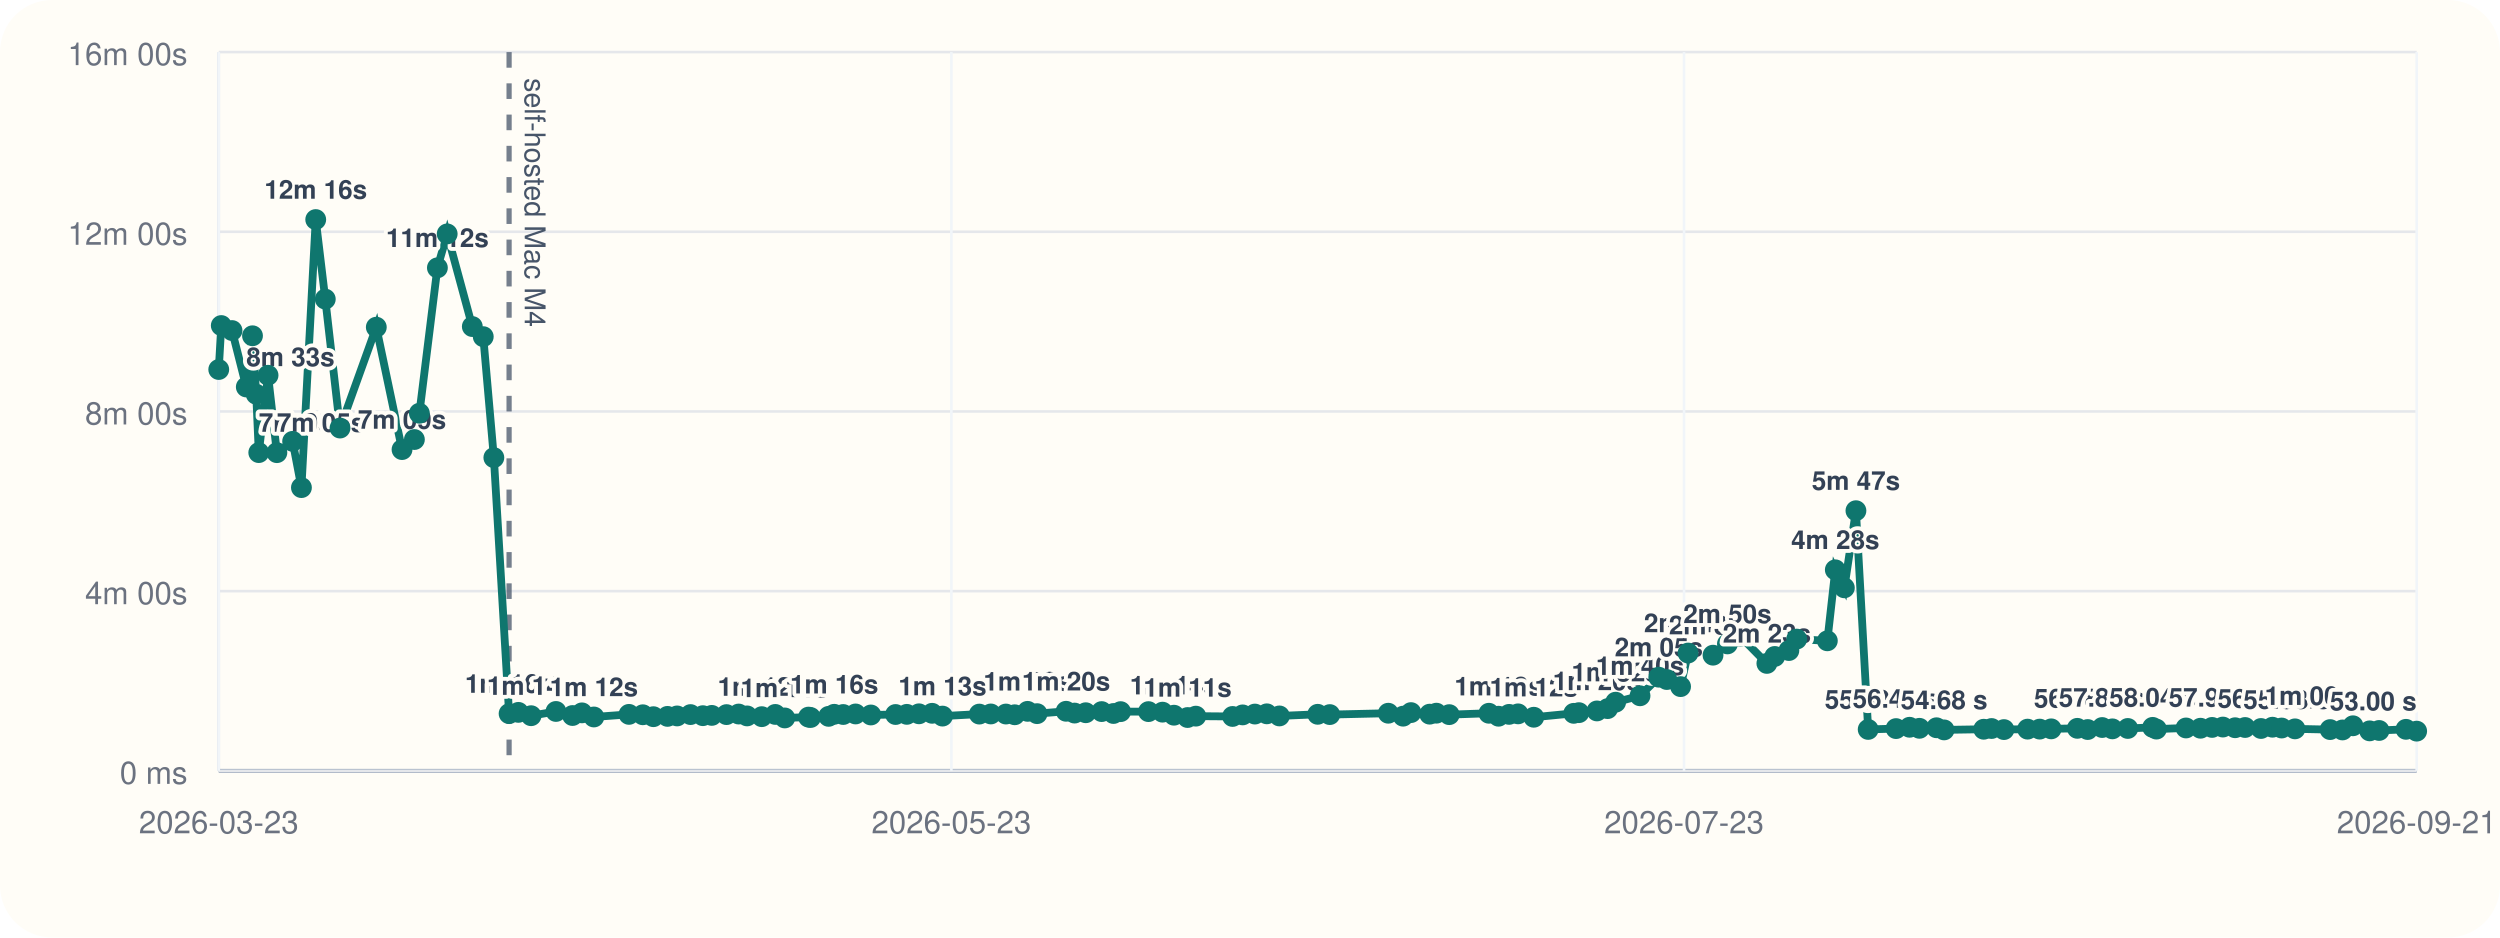
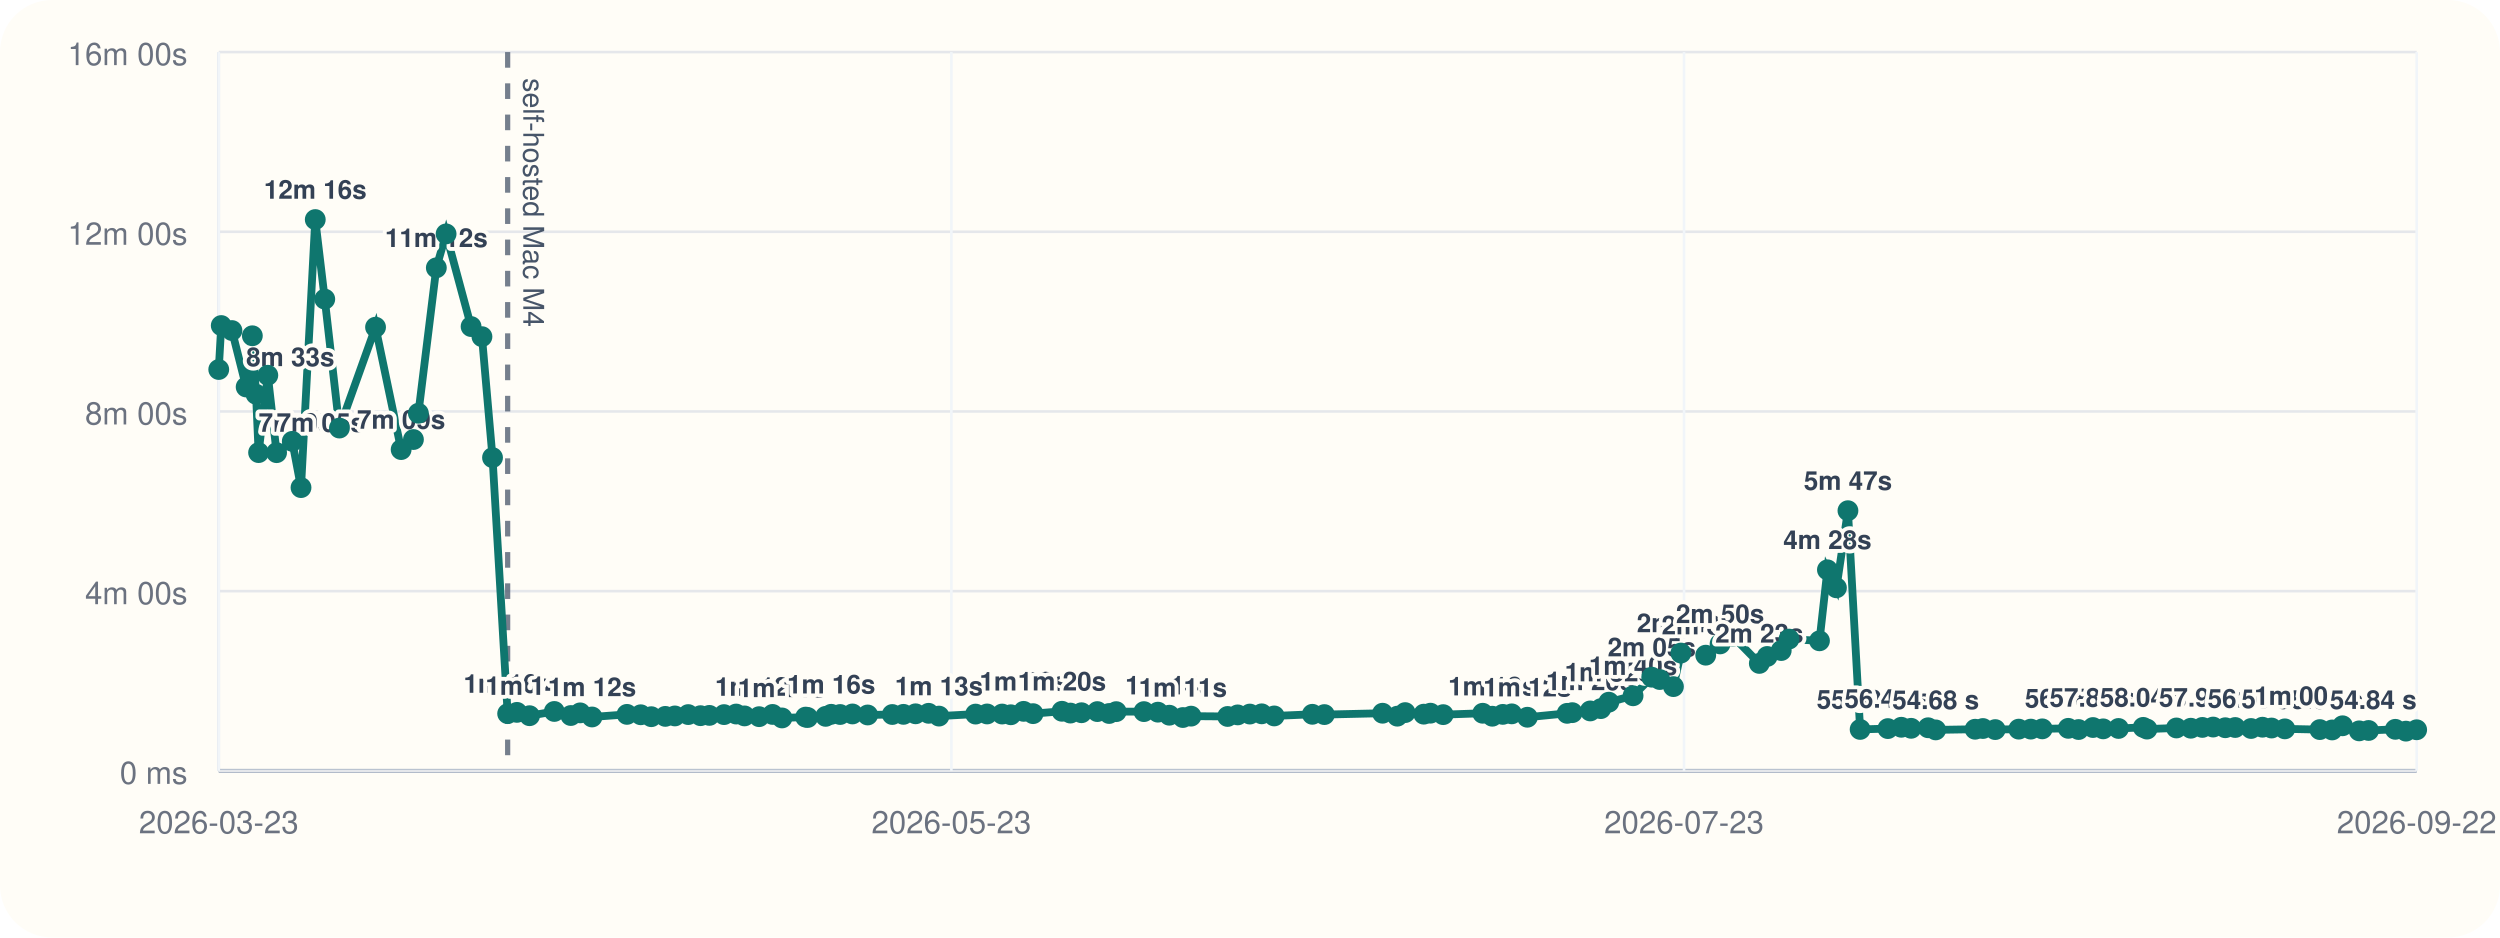
<svg xmlns="http://www.w3.org/2000/svg" viewBox="0 0 960 360">
  <rect width="960" height="360" rx="20" fill="#fffdf7" />
  <line x1="84" y1="296" x2="928" y2="296" stroke="#cbd5e1" stroke-width="1" />
  <line x1="84" y1="20" x2="84" y2="296" stroke="#cbd5e1" stroke-width="1" />
  <line x1="84" y1="296.00" x2="928" y2="296.00" stroke="#94a3b8" stroke-width="1.5" />
  <line x1="84" y1="296.00" x2="928" y2="296.00" stroke="#e5e7eb" stroke-width="1" />
  <text x="72" y="301.00" text-anchor="end" font-size="12" font-family="Helvetica, Arial, sans-serif" fill="#6b7280">0 ms</text>
  <line x1="84" y1="227.00" x2="928" y2="227.00" stroke="#e5e7eb" stroke-width="1" />
  <text x="72" y="232.00" text-anchor="end" font-size="12" font-family="Helvetica, Arial, sans-serif" fill="#6b7280">4m 00s</text>
  <line x1="84" y1="158.00" x2="928" y2="158.00" stroke="#e5e7eb" stroke-width="1" />
  <text x="72" y="163.00" text-anchor="end" font-size="12" font-family="Helvetica, Arial, sans-serif" fill="#6b7280">8m 00s</text>
  <line x1="84" y1="89.00" x2="928" y2="89.00" stroke="#e5e7eb" stroke-width="1" />
  <text x="72" y="94.00" text-anchor="end" font-size="12" font-family="Helvetica, Arial, sans-serif" fill="#6b7280">12m 00s</text>
  <line x1="84" y1="20.00" x2="928" y2="20.00" stroke="#e5e7eb" stroke-width="1" />
  <text x="72" y="25.00" text-anchor="end" font-size="12" font-family="Helvetica, Arial, sans-serif" fill="#6b7280">16m 00s</text>
  <line x1="84.00" y1="20" x2="84.00" y2="296" stroke="#f1f5f9" stroke-width="1" />
  <text x="84.00" y="320" text-anchor="middle" font-size="12" font-family="Helvetica, Arial, sans-serif" fill="#6b7280">2026-03-23</text>
  <line x1="365.33" y1="20" x2="365.33" y2="296" stroke="#f1f5f9" stroke-width="1" />
  <text x="365.33" y="320" text-anchor="middle" font-size="12" font-family="Helvetica, Arial, sans-serif" fill="#6b7280">2026-05-23</text>
  <line x1="646.67" y1="20" x2="646.67" y2="296" stroke="#f1f5f9" stroke-width="1" />
  <text x="646.67" y="320" text-anchor="middle" font-size="12" font-family="Helvetica, Arial, sans-serif" fill="#6b7280">2026-07-23</text>
  <line x1="928.00" y1="20" x2="928.00" y2="296" stroke="#f1f5f9" stroke-width="1" />
-   <text x="928.00" y="320" text-anchor="middle" font-size="12" font-family="Helvetica, Arial, sans-serif" fill="#6b7280">2026-09-21</text>
-   <line x1="195.49" y1="20" x2="195.49" y2="296" stroke="#475569" stroke-width="2" stroke-dasharray="6 6" opacity="0.75" />
-   <text x="201.49" y="30" transform="rotate(90 201.49 30)" font-size="11" font-family="Helvetica, Arial, sans-serif" fill="#475569">self-hosted Mac M4</text>
-   <polyline fill="none" stroke="#0f766e" stroke-width="3" points="84.00,141.89 84.97,125.01 89.10,126.93 94.58,148.60 96.96,128.94 98.38,151.38 99.37,173.80 102.93,144.10 106.32,173.82 112.37,169.48 115.75,187.24 121.24,84.31 124.91,114.86 130.57,164.37 144.50,125.64 154.38,172.64 159.13,168.78 161.04,158.69 167.96,102.84 171.72,89.82 181.37,125.40 185.57,129.28 189.64,175.73 195.49,274.04 199.06,273.55 203.94,274.83 213.49,273.20 219.85,274.76 223.47,273.74 228.05,275.32 241.53,274.32 246.85,274.47 250.91,275.21 256.32,275.09 260.01,274.92 265.16,274.40 269.90,274.82 273.32,274.71 278.98,274.41 283.65,274.19 286.88,274.91 292.52,275.20 297.71,274.34 301.35,275.69 310.46,275.37 311.27,275.52 318.19,275.08 320.34,274.29 323.79,274.37 328.54,274.16 334.41,274.55 343.90,274.37 348.22,274.31 352.89,274.10 357.93,273.91 361.92,274.98 376.06,274.21 380.48,274.16 386.28,274.19 389.65,274.47 394.59,273.16 398.23,274.04 409.38,273.13 412.64,273.82 416.93,273.69 423.03,273.25 427.58,273.98 430.31,273.27 441.01,273.26 446.41,273.47 450.80,274.64 456.03,275.53 459.20,275.00 473.30,275.12 477.18,274.52 481.88,274.20 486.46,274.11 491.29,274.92 506.00,274.29 510.64,274.40 533.10,273.88 538.79,275.01 541.81,273.64 549.00,274.24 551.58,273.86 556.50,274.42 571.74,273.89 575.44,275.03 579.49,274.32 582.94,274.12 588.97,275.42 604.32,273.92 606.30,273.66 613.23,273.00 617.32,272.11 620.41,269.64 629.77,267.18 636.97,260.04 640.06,260.94 645.34,263.66 648.22,250.77 657.80,251.59 663.33,247.26 668.22,244.32 678.48,254.75 681.51,252.08 686.93,249.81 689.94,245.41 701.70,246.07 704.76,218.81 708.23,225.72 712.68,196.11 717.38,280.10 728.08,279.78 733.28,279.27 737.06,279.67 743.62,279.46 746.53,280.28 761.75,280.03 764.76,279.75 769.52,280.16 778.59,279.99 783.24,279.98 787.66,279.88 797.70,279.68 801.68,280.14 807.23,279.37 811.16,279.88 817.07,279.73 826.61,279.31 828.07,279.97 839.43,279.54 844.99,279.64 849.44,279.33 853.59,279.19 858.28,279.45 862.11,279.36 868.22,279.74 872.63,279.25 876.15,279.56 881.27,279.88 894.77,280.16 899.52,280.30 903.54,278.70 909.95,280.65 913.57,280.50 923.89,280.06 928.00,280.76" />
+   <text x="928.00" y="320" text-anchor="middle" font-size="12" font-family="Helvetica, Arial, sans-serif" fill="#6b7280">2026-09-22</text>
+   <line x1="194.94" y1="20" x2="194.94" y2="296" stroke="#475569" stroke-width="2" stroke-dasharray="6 6" opacity="0.75" />
+   <text x="200.94" y="30" transform="rotate(90 200.94 30)" font-size="11" font-family="Helvetica, Arial, sans-serif" fill="#475569">self-hosted Mac M4</text>
+   <polyline fill="none" stroke="#0f766e" stroke-width="3" points="84.00,141.89 84.96,125.01 89.07,126.93 94.52,148.60 96.90,128.94 98.31,151.38 99.30,173.80 102.84,144.10 106.21,173.82 112.23,169.48 115.59,187.24 121.06,84.31 124.71,114.86 130.34,164.37 144.21,125.64 154.04,172.64 158.76,168.78 160.66,158.69 167.55,102.84 171.30,89.82 180.90,125.40 185.07,129.28 189.13,175.73 194.94,274.04 198.50,273.55 203.35,274.83 212.86,273.20 219.19,274.76 222.79,273.74 227.34,275.32 240.76,274.32 246.05,274.47 250.10,275.21 255.48,275.09 259.15,274.92 264.28,274.40 269.00,274.82 272.40,274.71 278.03,274.41 282.68,274.19 285.89,274.91 291.50,275.20 296.67,274.34 300.29,275.69 309.36,275.37 310.16,275.52 317.05,275.08 319.19,274.29 322.62,274.37 327.35,274.16 333.19,274.55 342.64,274.37 346.93,274.31 351.58,274.10 356.59,273.91 360.57,274.98 374.63,274.21 379.04,274.16 384.81,274.19 388.16,274.47 393.07,273.16 396.70,274.04 407.79,273.13 411.04,273.82 415.30,273.69 421.38,273.25 425.91,273.98 428.62,273.27 439.27,273.26 444.64,273.47 449.02,274.64 454.22,275.53 457.37,275.00 471.40,275.12 475.27,274.52 479.94,274.20 484.50,274.11 489.30,274.92 503.94,274.29 508.56,274.40 530.91,273.88 536.57,275.01 539.58,273.64 546.73,274.24 549.30,273.86 554.19,274.42 569.36,273.89 573.04,275.03 577.08,274.32 580.51,274.12 586.51,275.42 601.78,273.92 603.75,273.66 610.65,273.00 614.72,272.11 617.79,269.64 627.10,267.18 634.27,260.04 637.35,260.94 642.60,263.66 645.46,250.77 655.00,251.59 660.51,247.26 665.37,244.32 675.58,254.75 678.60,252.08 683.99,249.81 686.98,245.41 698.68,246.07 701.73,218.81 705.19,225.72 709.61,196.11 714.29,280.10 724.94,279.78 730.11,279.27 733.87,279.67 740.40,279.46 743.30,280.28 758.44,280.03 761.44,279.75 766.17,280.16 775.20,279.99 779.83,279.98 784.23,279.88 794.22,279.68 798.18,280.14 803.70,279.37 807.62,279.88 813.50,279.73 822.99,279.31 824.45,279.97 835.75,279.54 841.28,279.64 845.71,279.33 849.84,279.19 854.51,279.45 858.31,279.36 864.40,279.74 868.79,279.25 872.28,279.56 877.38,279.88 890.82,280.16 895.54,280.30 899.54,278.70 905.93,280.65 909.53,280.50 919.80,280.06 923.88,280.76 928.00,280.23" />
  <circle cx="84.00" cy="141.89" r="4" fill="#0f766e" />
-   <circle cx="84.97" cy="125.01" r="4" fill="#0f766e" />
-   <circle cx="89.10" cy="126.93" r="4" fill="#0f766e" />
-   <circle cx="94.58" cy="148.60" r="4" fill="#0f766e" />
-   <text x="94.58" y="140.60" text-anchor="start" font-size="10" font-family="Helvetica, Arial, sans-serif" font-weight="600" paint-order="stroke" stroke="#fffdf7" stroke-width="3" stroke-linejoin="round" fill="#334155">8m 33s</text>
-   <circle cx="96.96" cy="128.94" r="4" fill="#0f766e" />
-   <circle cx="98.38" cy="151.38" r="4" fill="#0f766e" />
-   <circle cx="99.37" cy="173.80" r="4" fill="#0f766e" />
-   <text x="99.37" y="165.80" text-anchor="start" font-size="10" font-family="Helvetica, Arial, sans-serif" font-weight="600" paint-order="stroke" stroke="#fffdf7" stroke-width="3" stroke-linejoin="round" fill="#334155">7m 05s</text>
-   <circle cx="102.93" cy="144.10" r="4" fill="#0f766e" />
-   <circle cx="106.32" cy="173.82" r="4" fill="#0f766e" />
-   <text x="106.32" y="165.82" text-anchor="start" font-size="10" font-family="Helvetica, Arial, sans-serif" font-weight="600" paint-order="stroke" stroke="#fffdf7" stroke-width="3" stroke-linejoin="round" fill="#334155">7m 05s</text>
-   <circle cx="112.37" cy="169.48" r="4" fill="#0f766e" />
-   <circle cx="115.75" cy="187.24" r="4" fill="#0f766e" />
-   <circle cx="121.24" cy="84.31" r="4" fill="#0f766e" />
-   <text x="121.24" y="76.31" text-anchor="middle" font-size="10" font-family="Helvetica, Arial, sans-serif" font-weight="600" paint-order="stroke" stroke="#fffdf7" stroke-width="3" stroke-linejoin="round" fill="#334155">12m 16s</text>
-   <circle cx="124.91" cy="114.86" r="4" fill="#0f766e" />
-   <circle cx="130.57" cy="164.37" r="4" fill="#0f766e" />
-   <circle cx="144.50" cy="125.64" r="4" fill="#0f766e" />
-   <circle cx="154.38" cy="172.64" r="4" fill="#0f766e" />
-   <text x="154.38" y="164.64" text-anchor="middle" font-size="10" font-family="Helvetica, Arial, sans-serif" font-weight="600" paint-order="stroke" stroke="#fffdf7" stroke-width="3" stroke-linejoin="round" fill="#334155">7m 09s</text>
-   <circle cx="159.13" cy="168.78" r="4" fill="#0f766e" />
-   <circle cx="161.04" cy="158.69" r="4" fill="#0f766e" />
-   <circle cx="167.96" cy="102.84" r="4" fill="#0f766e" />
-   <text x="167.96" y="94.84" text-anchor="middle" font-size="10" font-family="Helvetica, Arial, sans-serif" font-weight="600" paint-order="stroke" stroke="#fffdf7" stroke-width="3" stroke-linejoin="round" fill="#334155">11m 12s</text>
-   <circle cx="171.72" cy="89.82" r="4" fill="#0f766e" />
-   <circle cx="181.37" cy="125.40" r="4" fill="#0f766e" />
-   <circle cx="185.57" cy="129.28" r="4" fill="#0f766e" />
-   <circle cx="189.64" cy="175.73" r="4" fill="#0f766e" />
-   <circle cx="195.49" cy="274.04" r="4" fill="#0f766e" />
-   <text x="195.49" y="266.04" text-anchor="middle" font-size="10" font-family="Helvetica, Arial, sans-serif" font-weight="600" paint-order="stroke" stroke="#fffdf7" stroke-width="3" stroke-linejoin="round" fill="#334155">1m 16s</text>
-   <circle cx="199.06" cy="273.55" r="4" fill="#0f766e" />
-   <circle cx="203.94" cy="274.83" r="4" fill="#0f766e" />
-   <text x="203.94" y="266.83" text-anchor="middle" font-size="10" font-family="Helvetica, Arial, sans-serif" font-weight="600" paint-order="stroke" stroke="#fffdf7" stroke-width="3" stroke-linejoin="round" fill="#334155">1m 14s</text>
-   <circle cx="213.49" cy="273.20" r="4" fill="#0f766e" />
-   <circle cx="219.85" cy="274.76" r="4" fill="#0f766e" />
-   <circle cx="223.47" cy="273.74" r="4" fill="#0f766e" />
-   <circle cx="228.05" cy="275.32" r="4" fill="#0f766e" />
-   <text x="228.05" y="267.32" text-anchor="middle" font-size="10" font-family="Helvetica, Arial, sans-serif" font-weight="600" paint-order="stroke" stroke="#fffdf7" stroke-width="3" stroke-linejoin="round" fill="#334155">1m 12s</text>
-   <circle cx="241.53" cy="274.32" r="4" fill="#0f766e" />
-   <circle cx="246.85" cy="274.47" r="4" fill="#0f766e" />
-   <circle cx="250.91" cy="275.21" r="4" fill="#0f766e" />
-   <circle cx="256.32" cy="275.09" r="4" fill="#0f766e" />
-   <circle cx="260.01" cy="274.92" r="4" fill="#0f766e" />
-   <circle cx="265.16" cy="274.40" r="4" fill="#0f766e" />
-   <circle cx="269.90" cy="274.82" r="4" fill="#0f766e" />
-   <circle cx="273.32" cy="274.71" r="4" fill="#0f766e" />
-   <circle cx="278.98" cy="274.41" r="4" fill="#0f766e" />
-   <circle cx="283.65" cy="274.19" r="4" fill="#0f766e" />
-   <circle cx="286.88" cy="274.91" r="4" fill="#0f766e" />
-   <circle cx="292.52" cy="275.20" r="4" fill="#0f766e" />
-   <text x="292.52" y="267.20" text-anchor="middle" font-size="10" font-family="Helvetica, Arial, sans-serif" font-weight="600" paint-order="stroke" stroke="#fffdf7" stroke-width="3" stroke-linejoin="round" fill="#334155">1m 12s</text>
-   <circle cx="297.71" cy="274.34" r="4" fill="#0f766e" />
-   <circle cx="301.35" cy="275.69" r="4" fill="#0f766e" />
-   <text x="301.35" y="267.69" text-anchor="middle" font-size="10" font-family="Helvetica, Arial, sans-serif" font-weight="600" paint-order="stroke" stroke="#fffdf7" stroke-width="3" stroke-linejoin="round" fill="#334155">1m 11s</text>
-   <circle cx="310.46" cy="275.37" r="4" fill="#0f766e" />
-   <circle cx="311.27" cy="275.52" r="4" fill="#0f766e" />
-   <circle cx="318.19" cy="275.08" r="4" fill="#0f766e" />
-   <circle cx="320.34" cy="274.29" r="4" fill="#0f766e" />
-   <text x="320.34" y="266.29" text-anchor="middle" font-size="10" font-family="Helvetica, Arial, sans-serif" font-weight="600" paint-order="stroke" stroke="#fffdf7" stroke-width="3" stroke-linejoin="round" fill="#334155">1m 16s</text>
-   <circle cx="323.79" cy="274.37" r="4" fill="#0f766e" />
-   <circle cx="328.54" cy="274.16" r="4" fill="#0f766e" />
-   <circle cx="334.41" cy="274.55" r="4" fill="#0f766e" />
-   <circle cx="343.90" cy="274.37" r="4" fill="#0f766e" />
-   <circle cx="348.22" cy="274.31" r="4" fill="#0f766e" />
-   <circle cx="352.89" cy="274.10" r="4" fill="#0f766e" />
-   <circle cx="357.93" cy="273.91" r="4" fill="#0f766e" />
-   <circle cx="361.92" cy="274.98" r="4" fill="#0f766e" />
-   <text x="361.92" y="266.98" text-anchor="middle" font-size="10" font-family="Helvetica, Arial, sans-serif" font-weight="600" paint-order="stroke" stroke="#fffdf7" stroke-width="3" stroke-linejoin="round" fill="#334155">1m 13s</text>
-   <circle cx="376.06" cy="274.21" r="4" fill="#0f766e" />
-   <circle cx="380.48" cy="274.16" r="4" fill="#0f766e" />
-   <circle cx="386.28" cy="274.19" r="4" fill="#0f766e" />
-   <circle cx="389.65" cy="274.47" r="4" fill="#0f766e" />
-   <circle cx="394.59" cy="273.16" r="4" fill="#0f766e" />
-   <text x="394.59" y="265.16" text-anchor="middle" font-size="10" font-family="Helvetica, Arial, sans-serif" font-weight="600" paint-order="stroke" stroke="#fffdf7" stroke-width="3" stroke-linejoin="round" fill="#334155">1m 19s</text>
-   <circle cx="398.23" cy="274.04" r="4" fill="#0f766e" />
-   <circle cx="409.38" cy="273.13" r="4" fill="#0f766e" />
-   <text x="409.38" y="265.13" text-anchor="middle" font-size="10" font-family="Helvetica, Arial, sans-serif" font-weight="600" paint-order="stroke" stroke="#fffdf7" stroke-width="3" stroke-linejoin="round" fill="#334155">1m 20s</text>
-   <circle cx="412.64" cy="273.82" r="4" fill="#0f766e" />
-   <circle cx="416.93" cy="273.69" r="4" fill="#0f766e" />
-   <circle cx="423.03" cy="273.25" r="4" fill="#0f766e" />
-   <circle cx="427.58" cy="273.98" r="4" fill="#0f766e" />
-   <circle cx="430.31" cy="273.27" r="4" fill="#0f766e" />
-   <circle cx="441.01" cy="273.26" r="4" fill="#0f766e" />
-   <circle cx="446.41" cy="273.47" r="4" fill="#0f766e" />
-   <circle cx="450.80" cy="274.64" r="4" fill="#0f766e" />
-   <text x="450.80" y="266.64" text-anchor="middle" font-size="10" font-family="Helvetica, Arial, sans-serif" font-weight="600" paint-order="stroke" stroke="#fffdf7" stroke-width="3" stroke-linejoin="round" fill="#334155">1m 14s</text>
-   <circle cx="456.03" cy="275.53" r="4" fill="#0f766e" />
-   <text x="456.03" y="267.53" text-anchor="middle" font-size="10" font-family="Helvetica, Arial, sans-serif" font-weight="600" paint-order="stroke" stroke="#fffdf7" stroke-width="3" stroke-linejoin="round" fill="#334155">1m 11s</text>
-   <circle cx="459.20" cy="275.00" r="4" fill="#0f766e" />
-   <circle cx="473.30" cy="275.12" r="4" fill="#0f766e" />
-   <circle cx="477.18" cy="274.52" r="4" fill="#0f766e" />
-   <circle cx="481.88" cy="274.20" r="4" fill="#0f766e" />
-   <circle cx="486.46" cy="274.11" r="4" fill="#0f766e" />
-   <circle cx="491.29" cy="274.92" r="4" fill="#0f766e" />
-   <circle cx="506.00" cy="274.29" r="4" fill="#0f766e" />
-   <circle cx="510.64" cy="274.40" r="4" fill="#0f766e" />
-   <circle cx="533.10" cy="273.88" r="4" fill="#0f766e" />
-   <circle cx="538.79" cy="275.01" r="4" fill="#0f766e" />
-   <circle cx="541.81" cy="273.64" r="4" fill="#0f766e" />
-   <circle cx="549.00" cy="274.24" r="4" fill="#0f766e" />
-   <circle cx="551.58" cy="273.86" r="4" fill="#0f766e" />
-   <circle cx="556.50" cy="274.42" r="4" fill="#0f766e" />
-   <circle cx="571.74" cy="273.89" r="4" fill="#0f766e" />
-   <circle cx="575.44" cy="275.03" r="4" fill="#0f766e" />
-   <text x="575.44" y="267.03" text-anchor="middle" font-size="10" font-family="Helvetica, Arial, sans-serif" font-weight="600" paint-order="stroke" stroke="#fffdf7" stroke-width="3" stroke-linejoin="round" fill="#334155">1m 13s</text>
-   <circle cx="579.49" cy="274.32" r="4" fill="#0f766e" />
-   <circle cx="582.94" cy="274.12" r="4" fill="#0f766e" />
-   <circle cx="588.97" cy="275.42" r="4" fill="#0f766e" />
-   <text x="588.97" y="267.42" text-anchor="middle" font-size="10" font-family="Helvetica, Arial, sans-serif" font-weight="600" paint-order="stroke" stroke="#fffdf7" stroke-width="3" stroke-linejoin="round" fill="#334155">1m 12s</text>
-   <circle cx="604.32" cy="273.92" r="4" fill="#0f766e" />
-   <circle cx="606.30" cy="273.66" r="4" fill="#0f766e" />
-   <circle cx="613.23" cy="273.00" r="4" fill="#0f766e" />
-   <text x="613.23" y="265.00" text-anchor="middle" font-size="10" font-family="Helvetica, Arial, sans-serif" font-weight="600" paint-order="stroke" stroke="#fffdf7" stroke-width="3" stroke-linejoin="round" fill="#334155">1m 20s</text>
-   <circle cx="617.32" cy="272.11" r="4" fill="#0f766e" />
-   <circle cx="620.41" cy="269.64" r="4" fill="#0f766e" />
-   <text x="620.41" y="261.64" text-anchor="middle" font-size="10" font-family="Helvetica, Arial, sans-serif" font-weight="600" paint-order="stroke" stroke="#fffdf7" stroke-width="3" stroke-linejoin="round" fill="#334155">1m 32s</text>
-   <circle cx="629.77" cy="267.18" r="4" fill="#0f766e" />
-   <text x="629.77" y="259.18" text-anchor="middle" font-size="10" font-family="Helvetica, Arial, sans-serif" font-weight="600" paint-order="stroke" stroke="#fffdf7" stroke-width="3" stroke-linejoin="round" fill="#334155">1m 40s</text>
-   <circle cx="636.97" cy="260.04" r="4" fill="#0f766e" />
-   <text x="636.97" y="252.04" text-anchor="middle" font-size="10" font-family="Helvetica, Arial, sans-serif" font-weight="600" paint-order="stroke" stroke="#fffdf7" stroke-width="3" stroke-linejoin="round" fill="#334155">2m 05s</text>
-   <circle cx="640.06" cy="260.94" r="4" fill="#0f766e" />
-   <circle cx="645.34" cy="263.66" r="4" fill="#0f766e" />
-   <circle cx="648.22" cy="250.77" r="4" fill="#0f766e" />
-   <text x="648.22" y="242.77" text-anchor="middle" font-size="10" font-family="Helvetica, Arial, sans-serif" font-weight="600" paint-order="stroke" stroke="#fffdf7" stroke-width="3" stroke-linejoin="round" fill="#334155">2m 37s</text>
-   <circle cx="657.80" cy="251.59" r="4" fill="#0f766e" />
-   <text x="657.80" y="243.59" text-anchor="middle" font-size="10" font-family="Helvetica, Arial, sans-serif" font-weight="600" paint-order="stroke" stroke="#fffdf7" stroke-width="3" stroke-linejoin="round" fill="#334155">2m 34s</text>
-   <circle cx="663.33" cy="247.26" r="4" fill="#0f766e" />
-   <text x="663.33" y="239.26" text-anchor="middle" font-size="10" font-family="Helvetica, Arial, sans-serif" font-weight="600" paint-order="stroke" stroke="#fffdf7" stroke-width="3" stroke-linejoin="round" fill="#334155">2m 50s</text>
-   <circle cx="668.22" cy="244.32" r="4" fill="#0f766e" />
-   <circle cx="678.48" cy="254.75" r="4" fill="#0f766e" />
-   <text x="678.48" y="246.75" text-anchor="middle" font-size="10" font-family="Helvetica, Arial, sans-serif" font-weight="600" paint-order="stroke" stroke="#fffdf7" stroke-width="3" stroke-linejoin="round" fill="#334155">2m 23s</text>
-   <circle cx="681.51" cy="252.08" r="4" fill="#0f766e" />
-   <circle cx="686.93" cy="249.81" r="4" fill="#0f766e" />
-   <circle cx="689.94" cy="245.41" r="4" fill="#0f766e" />
-   <circle cx="701.70" cy="246.07" r="4" fill="#0f766e" />
-   <circle cx="704.76" cy="218.81" r="4" fill="#0f766e" />
-   <text x="704.76" y="210.81" text-anchor="middle" font-size="10" font-family="Helvetica, Arial, sans-serif" font-weight="600" paint-order="stroke" stroke="#fffdf7" stroke-width="3" stroke-linejoin="round" fill="#334155">4m 28s</text>
-   <circle cx="708.23" cy="225.72" r="4" fill="#0f766e" />
-   <circle cx="712.68" cy="196.11" r="4" fill="#0f766e" />
-   <text x="712.68" y="188.11" text-anchor="middle" font-size="10" font-family="Helvetica, Arial, sans-serif" font-weight="600" paint-order="stroke" stroke="#fffdf7" stroke-width="3" stroke-linejoin="round" fill="#334155">5m 47s</text>
-   <circle cx="717.38" cy="280.10" r="4" fill="#0f766e" />
-   <text x="717.38" y="272.10" text-anchor="middle" font-size="10" font-family="Helvetica, Arial, sans-serif" font-weight="600" paint-order="stroke" stroke="#fffdf7" stroke-width="3" stroke-linejoin="round" fill="#334155">55.30 s</text>
-   <circle cx="728.08" cy="279.78" r="4" fill="#0f766e" />
-   <text x="728.08" y="271.78" text-anchor="middle" font-size="10" font-family="Helvetica, Arial, sans-serif" font-weight="600" paint-order="stroke" stroke="#fffdf7" stroke-width="3" stroke-linejoin="round" fill="#334155">56.43 s</text>
-   <circle cx="733.28" cy="279.27" r="4" fill="#0f766e" />
-   <circle cx="737.06" cy="279.67" r="4" fill="#0f766e" />
-   <circle cx="743.62" cy="279.46" r="4" fill="#0f766e" />
-   <circle cx="746.53" cy="280.28" r="4" fill="#0f766e" />
-   <text x="746.53" y="272.28" text-anchor="middle" font-size="10" font-family="Helvetica, Arial, sans-serif" font-weight="600" paint-order="stroke" stroke="#fffdf7" stroke-width="3" stroke-linejoin="round" fill="#334155">54.68 s</text>
-   <circle cx="761.75" cy="280.03" r="4" fill="#0f766e" />
-   <circle cx="764.76" cy="279.75" r="4" fill="#0f766e" />
-   <circle cx="769.52" cy="280.16" r="4" fill="#0f766e" />
-   <circle cx="778.59" cy="279.99" r="4" fill="#0f766e" />
-   <circle cx="783.24" cy="279.98" r="4" fill="#0f766e" />
-   <circle cx="787.66" cy="279.88" r="4" fill="#0f766e" />
-   <circle cx="797.70" cy="279.68" r="4" fill="#0f766e" />
-   <text x="797.70" y="271.68" text-anchor="middle" font-size="10" font-family="Helvetica, Arial, sans-serif" font-weight="600" paint-order="stroke" stroke="#fffdf7" stroke-width="3" stroke-linejoin="round" fill="#334155">56.78 s</text>
-   <circle cx="801.68" cy="280.14" r="4" fill="#0f766e" />
-   <circle cx="807.23" cy="279.37" r="4" fill="#0f766e" />
-   <text x="807.23" y="271.37" text-anchor="middle" font-size="10" font-family="Helvetica, Arial, sans-serif" font-weight="600" paint-order="stroke" stroke="#fffdf7" stroke-width="3" stroke-linejoin="round" fill="#334155">57.83 s</text>
-   <circle cx="811.16" cy="279.88" r="4" fill="#0f766e" />
-   <circle cx="817.07" cy="279.73" r="4" fill="#0f766e" />
-   <circle cx="826.61" cy="279.31" r="4" fill="#0f766e" />
-   <text x="826.61" y="271.31" text-anchor="middle" font-size="10" font-family="Helvetica, Arial, sans-serif" font-weight="600" paint-order="stroke" stroke="#fffdf7" stroke-width="3" stroke-linejoin="round" fill="#334155">58.04 s</text>
-   <circle cx="828.07" cy="279.97" r="4" fill="#0f766e" />
-   <circle cx="839.43" cy="279.54" r="4" fill="#0f766e" />
-   <circle cx="844.99" cy="279.64" r="4" fill="#0f766e" />
-   <circle cx="849.44" cy="279.33" r="4" fill="#0f766e" />
-   <text x="849.44" y="271.33" text-anchor="middle" font-size="10" font-family="Helvetica, Arial, sans-serif" font-weight="600" paint-order="stroke" stroke="#fffdf7" stroke-width="3" stroke-linejoin="round" fill="#334155">57.98 s</text>
-   <circle cx="853.59" cy="279.19" r="4" fill="#0f766e" />
-   <circle cx="858.28" cy="279.45" r="4" fill="#0f766e" />
-   <circle cx="862.11" cy="279.36" r="4" fill="#0f766e" />
-   <circle cx="868.22" cy="279.74" r="4" fill="#0f766e" />
-   <text x="868.22" y="271.74" text-anchor="middle" font-size="10" font-family="Helvetica, Arial, sans-serif" font-weight="600" paint-order="stroke" stroke="#fffdf7" stroke-width="3" stroke-linejoin="round" fill="#334155">56.57 s</text>
-   <circle cx="872.63" cy="279.25" r="4" fill="#0f766e" />
-   <circle cx="876.15" cy="279.56" r="4" fill="#0f766e" />
-   <circle cx="881.27" cy="279.88" r="4" fill="#0f766e" />
-   <text x="881.27" y="271.88" text-anchor="middle" font-size="10" font-family="Helvetica, Arial, sans-serif" font-weight="600" paint-order="stroke" stroke="#fffdf7" stroke-width="3" stroke-linejoin="round" fill="#334155">56.08 s</text>
-   <circle cx="894.77" cy="280.16" r="4" fill="#0f766e" />
-   <text x="894.77" y="272.16" text-anchor="end" font-size="10" font-family="Helvetica, Arial, sans-serif" font-weight="600" paint-order="stroke" stroke="#fffdf7" stroke-width="3" stroke-linejoin="round" fill="#334155">55.08 s</text>
-   <circle cx="899.52" cy="280.30" r="4" fill="#0f766e" />
-   <circle cx="903.54" cy="278.70" r="4" fill="#0f766e" />
-   <text x="903.54" y="270.70" text-anchor="end" font-size="10" font-family="Helvetica, Arial, sans-serif" font-weight="600" paint-order="stroke" stroke="#fffdf7" stroke-width="3" stroke-linejoin="round" fill="#334155">1m 00s</text>
-   <circle cx="909.95" cy="280.65" r="4" fill="#0f766e" />
-   <circle cx="913.57" cy="280.50" r="4" fill="#0f766e" />
-   <circle cx="923.89" cy="280.06" r="4" fill="#0f766e" />
-   <circle cx="928.00" cy="280.76" r="4" fill="#0f766e" />
-   <text x="928.00" y="272.76" text-anchor="end" font-size="10" font-family="Helvetica, Arial, sans-serif" font-weight="600" paint-order="stroke" stroke="#fffdf7" stroke-width="3" stroke-linejoin="round" fill="#334155">53.00 s</text>
+   <circle cx="84.96" cy="125.01" r="4" fill="#0f766e" />
+   <circle cx="89.07" cy="126.93" r="4" fill="#0f766e" />
+   <circle cx="94.52" cy="148.60" r="4" fill="#0f766e" />
+   <text x="94.52" y="140.60" text-anchor="start" font-size="10" font-family="Helvetica, Arial, sans-serif" font-weight="600" paint-order="stroke" stroke="#fffdf7" stroke-width="3" stroke-linejoin="round" fill="#334155">8m 33s</text>
+   <circle cx="96.90" cy="128.94" r="4" fill="#0f766e" />
+   <circle cx="98.31" cy="151.38" r="4" fill="#0f766e" />
+   <circle cx="99.30" cy="173.80" r="4" fill="#0f766e" />
+   <text x="99.30" y="165.80" text-anchor="start" font-size="10" font-family="Helvetica, Arial, sans-serif" font-weight="600" paint-order="stroke" stroke="#fffdf7" stroke-width="3" stroke-linejoin="round" fill="#334155">7m 05s</text>
+   <circle cx="102.84" cy="144.10" r="4" fill="#0f766e" />
+   <circle cx="106.21" cy="173.82" r="4" fill="#0f766e" />
+   <text x="106.21" y="165.82" text-anchor="start" font-size="10" font-family="Helvetica, Arial, sans-serif" font-weight="600" paint-order="stroke" stroke="#fffdf7" stroke-width="3" stroke-linejoin="round" fill="#334155">7m 05s</text>
+   <circle cx="112.23" cy="169.48" r="4" fill="#0f766e" />
+   <circle cx="115.59" cy="187.24" r="4" fill="#0f766e" />
+   <circle cx="121.06" cy="84.31" r="4" fill="#0f766e" />
+   <text x="121.06" y="76.31" text-anchor="middle" font-size="10" font-family="Helvetica, Arial, sans-serif" font-weight="600" paint-order="stroke" stroke="#fffdf7" stroke-width="3" stroke-linejoin="round" fill="#334155">12m 16s</text>
+   <circle cx="124.71" cy="114.86" r="4" fill="#0f766e" />
+   <circle cx="130.34" cy="164.37" r="4" fill="#0f766e" />
+   <circle cx="144.21" cy="125.64" r="4" fill="#0f766e" />
+   <circle cx="154.04" cy="172.64" r="4" fill="#0f766e" />
+   <text x="154.04" y="164.64" text-anchor="middle" font-size="10" font-family="Helvetica, Arial, sans-serif" font-weight="600" paint-order="stroke" stroke="#fffdf7" stroke-width="3" stroke-linejoin="round" fill="#334155">7m 09s</text>
+   <circle cx="158.76" cy="168.78" r="4" fill="#0f766e" />
+   <circle cx="160.66" cy="158.69" r="4" fill="#0f766e" />
+   <circle cx="167.55" cy="102.84" r="4" fill="#0f766e" />
+   <text x="167.55" y="94.84" text-anchor="middle" font-size="10" font-family="Helvetica, Arial, sans-serif" font-weight="600" paint-order="stroke" stroke="#fffdf7" stroke-width="3" stroke-linejoin="round" fill="#334155">11m 12s</text>
+   <circle cx="171.30" cy="89.82" r="4" fill="#0f766e" />
+   <circle cx="180.90" cy="125.40" r="4" fill="#0f766e" />
+   <circle cx="185.07" cy="129.28" r="4" fill="#0f766e" />
+   <circle cx="189.13" cy="175.73" r="4" fill="#0f766e" />
+   <circle cx="194.94" cy="274.04" r="4" fill="#0f766e" />
+   <text x="194.94" y="266.04" text-anchor="middle" font-size="10" font-family="Helvetica, Arial, sans-serif" font-weight="600" paint-order="stroke" stroke="#fffdf7" stroke-width="3" stroke-linejoin="round" fill="#334155">1m 16s</text>
+   <circle cx="198.50" cy="273.55" r="4" fill="#0f766e" />
+   <circle cx="203.35" cy="274.83" r="4" fill="#0f766e" />
+   <text x="203.35" y="266.83" text-anchor="middle" font-size="10" font-family="Helvetica, Arial, sans-serif" font-weight="600" paint-order="stroke" stroke="#fffdf7" stroke-width="3" stroke-linejoin="round" fill="#334155">1m 14s</text>
+   <circle cx="212.86" cy="273.20" r="4" fill="#0f766e" />
+   <circle cx="219.19" cy="274.76" r="4" fill="#0f766e" />
+   <circle cx="222.79" cy="273.74" r="4" fill="#0f766e" />
+   <circle cx="227.34" cy="275.32" r="4" fill="#0f766e" />
+   <text x="227.34" y="267.32" text-anchor="middle" font-size="10" font-family="Helvetica, Arial, sans-serif" font-weight="600" paint-order="stroke" stroke="#fffdf7" stroke-width="3" stroke-linejoin="round" fill="#334155">1m 12s</text>
+   <circle cx="240.76" cy="274.32" r="4" fill="#0f766e" />
+   <circle cx="246.05" cy="274.47" r="4" fill="#0f766e" />
+   <circle cx="250.10" cy="275.21" r="4" fill="#0f766e" />
+   <circle cx="255.48" cy="275.09" r="4" fill="#0f766e" />
+   <circle cx="259.15" cy="274.92" r="4" fill="#0f766e" />
+   <circle cx="264.28" cy="274.40" r="4" fill="#0f766e" />
+   <circle cx="269.00" cy="274.82" r="4" fill="#0f766e" />
+   <circle cx="272.40" cy="274.71" r="4" fill="#0f766e" />
+   <circle cx="278.03" cy="274.41" r="4" fill="#0f766e" />
+   <circle cx="282.68" cy="274.19" r="4" fill="#0f766e" />
+   <circle cx="285.89" cy="274.91" r="4" fill="#0f766e" />
+   <circle cx="291.50" cy="275.20" r="4" fill="#0f766e" />
+   <text x="291.50" y="267.20" text-anchor="middle" font-size="10" font-family="Helvetica, Arial, sans-serif" font-weight="600" paint-order="stroke" stroke="#fffdf7" stroke-width="3" stroke-linejoin="round" fill="#334155">1m 12s</text>
+   <circle cx="296.67" cy="274.34" r="4" fill="#0f766e" />
+   <circle cx="300.29" cy="275.69" r="4" fill="#0f766e" />
+   <text x="300.29" y="267.69" text-anchor="middle" font-size="10" font-family="Helvetica, Arial, sans-serif" font-weight="600" paint-order="stroke" stroke="#fffdf7" stroke-width="3" stroke-linejoin="round" fill="#334155">1m 11s</text>
+   <circle cx="309.36" cy="275.37" r="4" fill="#0f766e" />
+   <circle cx="310.16" cy="275.52" r="4" fill="#0f766e" />
+   <circle cx="317.05" cy="275.08" r="4" fill="#0f766e" />
+   <circle cx="319.19" cy="274.29" r="4" fill="#0f766e" />
+   <text x="319.19" y="266.29" text-anchor="middle" font-size="10" font-family="Helvetica, Arial, sans-serif" font-weight="600" paint-order="stroke" stroke="#fffdf7" stroke-width="3" stroke-linejoin="round" fill="#334155">1m 16s</text>
+   <circle cx="322.62" cy="274.37" r="4" fill="#0f766e" />
+   <circle cx="327.35" cy="274.16" r="4" fill="#0f766e" />
+   <circle cx="333.19" cy="274.55" r="4" fill="#0f766e" />
+   <circle cx="342.64" cy="274.37" r="4" fill="#0f766e" />
+   <circle cx="346.93" cy="274.31" r="4" fill="#0f766e" />
+   <circle cx="351.58" cy="274.10" r="4" fill="#0f766e" />
+   <circle cx="356.59" cy="273.91" r="4" fill="#0f766e" />
+   <circle cx="360.57" cy="274.98" r="4" fill="#0f766e" />
+   <text x="360.57" y="266.98" text-anchor="middle" font-size="10" font-family="Helvetica, Arial, sans-serif" font-weight="600" paint-order="stroke" stroke="#fffdf7" stroke-width="3" stroke-linejoin="round" fill="#334155">1m 13s</text>
+   <circle cx="374.63" cy="274.21" r="4" fill="#0f766e" />
+   <circle cx="379.04" cy="274.16" r="4" fill="#0f766e" />
+   <circle cx="384.81" cy="274.19" r="4" fill="#0f766e" />
+   <circle cx="388.16" cy="274.47" r="4" fill="#0f766e" />
+   <circle cx="393.07" cy="273.16" r="4" fill="#0f766e" />
+   <text x="393.07" y="265.16" text-anchor="middle" font-size="10" font-family="Helvetica, Arial, sans-serif" font-weight="600" paint-order="stroke" stroke="#fffdf7" stroke-width="3" stroke-linejoin="round" fill="#334155">1m 19s</text>
+   <circle cx="396.70" cy="274.04" r="4" fill="#0f766e" />
+   <circle cx="407.79" cy="273.13" r="4" fill="#0f766e" />
+   <text x="407.79" y="265.13" text-anchor="middle" font-size="10" font-family="Helvetica, Arial, sans-serif" font-weight="600" paint-order="stroke" stroke="#fffdf7" stroke-width="3" stroke-linejoin="round" fill="#334155">1m 20s</text>
+   <circle cx="411.04" cy="273.82" r="4" fill="#0f766e" />
+   <circle cx="415.30" cy="273.69" r="4" fill="#0f766e" />
+   <circle cx="421.38" cy="273.25" r="4" fill="#0f766e" />
+   <circle cx="425.91" cy="273.98" r="4" fill="#0f766e" />
+   <circle cx="428.62" cy="273.27" r="4" fill="#0f766e" />
+   <circle cx="439.27" cy="273.26" r="4" fill="#0f766e" />
+   <circle cx="444.64" cy="273.47" r="4" fill="#0f766e" />
+   <circle cx="449.02" cy="274.64" r="4" fill="#0f766e" />
+   <text x="449.02" y="266.64" text-anchor="middle" font-size="10" font-family="Helvetica, Arial, sans-serif" font-weight="600" paint-order="stroke" stroke="#fffdf7" stroke-width="3" stroke-linejoin="round" fill="#334155">1m 14s</text>
+   <circle cx="454.22" cy="275.53" r="4" fill="#0f766e" />
+   <text x="454.22" y="267.53" text-anchor="middle" font-size="10" font-family="Helvetica, Arial, sans-serif" font-weight="600" paint-order="stroke" stroke="#fffdf7" stroke-width="3" stroke-linejoin="round" fill="#334155">1m 11s</text>
+   <circle cx="457.37" cy="275.00" r="4" fill="#0f766e" />
+   <circle cx="471.40" cy="275.12" r="4" fill="#0f766e" />
+   <circle cx="475.27" cy="274.52" r="4" fill="#0f766e" />
+   <circle cx="479.94" cy="274.20" r="4" fill="#0f766e" />
+   <circle cx="484.50" cy="274.11" r="4" fill="#0f766e" />
+   <circle cx="489.30" cy="274.92" r="4" fill="#0f766e" />
+   <circle cx="503.94" cy="274.29" r="4" fill="#0f766e" />
+   <circle cx="508.56" cy="274.40" r="4" fill="#0f766e" />
+   <circle cx="530.91" cy="273.88" r="4" fill="#0f766e" />
+   <circle cx="536.57" cy="275.01" r="4" fill="#0f766e" />
+   <circle cx="539.58" cy="273.64" r="4" fill="#0f766e" />
+   <circle cx="546.73" cy="274.24" r="4" fill="#0f766e" />
+   <circle cx="549.30" cy="273.86" r="4" fill="#0f766e" />
+   <circle cx="554.19" cy="274.42" r="4" fill="#0f766e" />
+   <circle cx="569.36" cy="273.89" r="4" fill="#0f766e" />
+   <circle cx="573.04" cy="275.03" r="4" fill="#0f766e" />
+   <text x="573.04" y="267.03" text-anchor="middle" font-size="10" font-family="Helvetica, Arial, sans-serif" font-weight="600" paint-order="stroke" stroke="#fffdf7" stroke-width="3" stroke-linejoin="round" fill="#334155">1m 13s</text>
+   <circle cx="577.08" cy="274.32" r="4" fill="#0f766e" />
+   <circle cx="580.51" cy="274.12" r="4" fill="#0f766e" />
+   <circle cx="586.51" cy="275.42" r="4" fill="#0f766e" />
+   <text x="586.51" y="267.42" text-anchor="middle" font-size="10" font-family="Helvetica, Arial, sans-serif" font-weight="600" paint-order="stroke" stroke="#fffdf7" stroke-width="3" stroke-linejoin="round" fill="#334155">1m 12s</text>
+   <circle cx="601.78" cy="273.92" r="4" fill="#0f766e" />
+   <circle cx="603.75" cy="273.66" r="4" fill="#0f766e" />
+   <circle cx="610.65" cy="273.00" r="4" fill="#0f766e" />
+   <text x="610.65" y="265.00" text-anchor="middle" font-size="10" font-family="Helvetica, Arial, sans-serif" font-weight="600" paint-order="stroke" stroke="#fffdf7" stroke-width="3" stroke-linejoin="round" fill="#334155">1m 20s</text>
+   <circle cx="614.72" cy="272.11" r="4" fill="#0f766e" />
+   <circle cx="617.79" cy="269.64" r="4" fill="#0f766e" />
+   <text x="617.79" y="261.64" text-anchor="middle" font-size="10" font-family="Helvetica, Arial, sans-serif" font-weight="600" paint-order="stroke" stroke="#fffdf7" stroke-width="3" stroke-linejoin="round" fill="#334155">1m 32s</text>
+   <circle cx="627.10" cy="267.18" r="4" fill="#0f766e" />
+   <text x="627.10" y="259.18" text-anchor="middle" font-size="10" font-family="Helvetica, Arial, sans-serif" font-weight="600" paint-order="stroke" stroke="#fffdf7" stroke-width="3" stroke-linejoin="round" fill="#334155">1m 40s</text>
+   <circle cx="634.27" cy="260.04" r="4" fill="#0f766e" />
+   <text x="634.27" y="252.04" text-anchor="middle" font-size="10" font-family="Helvetica, Arial, sans-serif" font-weight="600" paint-order="stroke" stroke="#fffdf7" stroke-width="3" stroke-linejoin="round" fill="#334155">2m 05s</text>
+   <circle cx="637.35" cy="260.94" r="4" fill="#0f766e" />
+   <circle cx="642.60" cy="263.66" r="4" fill="#0f766e" />
+   <circle cx="645.46" cy="250.77" r="4" fill="#0f766e" />
+   <text x="645.46" y="242.77" text-anchor="middle" font-size="10" font-family="Helvetica, Arial, sans-serif" font-weight="600" paint-order="stroke" stroke="#fffdf7" stroke-width="3" stroke-linejoin="round" fill="#334155">2m 37s</text>
+   <circle cx="655.00" cy="251.59" r="4" fill="#0f766e" />
+   <text x="655.00" y="243.59" text-anchor="middle" font-size="10" font-family="Helvetica, Arial, sans-serif" font-weight="600" paint-order="stroke" stroke="#fffdf7" stroke-width="3" stroke-linejoin="round" fill="#334155">2m 34s</text>
+   <circle cx="660.51" cy="247.26" r="4" fill="#0f766e" />
+   <text x="660.51" y="239.26" text-anchor="middle" font-size="10" font-family="Helvetica, Arial, sans-serif" font-weight="600" paint-order="stroke" stroke="#fffdf7" stroke-width="3" stroke-linejoin="round" fill="#334155">2m 50s</text>
+   <circle cx="665.37" cy="244.32" r="4" fill="#0f766e" />
+   <circle cx="675.58" cy="254.75" r="4" fill="#0f766e" />
+   <text x="675.58" y="246.75" text-anchor="middle" font-size="10" font-family="Helvetica, Arial, sans-serif" font-weight="600" paint-order="stroke" stroke="#fffdf7" stroke-width="3" stroke-linejoin="round" fill="#334155">2m 23s</text>
+   <circle cx="678.60" cy="252.08" r="4" fill="#0f766e" />
+   <circle cx="683.99" cy="249.81" r="4" fill="#0f766e" />
+   <circle cx="686.98" cy="245.41" r="4" fill="#0f766e" />
+   <circle cx="698.68" cy="246.07" r="4" fill="#0f766e" />
+   <circle cx="701.73" cy="218.81" r="4" fill="#0f766e" />
+   <text x="701.73" y="210.81" text-anchor="middle" font-size="10" font-family="Helvetica, Arial, sans-serif" font-weight="600" paint-order="stroke" stroke="#fffdf7" stroke-width="3" stroke-linejoin="round" fill="#334155">4m 28s</text>
+   <circle cx="705.19" cy="225.72" r="4" fill="#0f766e" />
+   <circle cx="709.61" cy="196.11" r="4" fill="#0f766e" />
+   <text x="709.61" y="188.11" text-anchor="middle" font-size="10" font-family="Helvetica, Arial, sans-serif" font-weight="600" paint-order="stroke" stroke="#fffdf7" stroke-width="3" stroke-linejoin="round" fill="#334155">5m 47s</text>
+   <circle cx="714.29" cy="280.10" r="4" fill="#0f766e" />
+   <text x="714.29" y="272.10" text-anchor="middle" font-size="10" font-family="Helvetica, Arial, sans-serif" font-weight="600" paint-order="stroke" stroke="#fffdf7" stroke-width="3" stroke-linejoin="round" fill="#334155">55.30 s</text>
+   <circle cx="724.94" cy="279.78" r="4" fill="#0f766e" />
+   <text x="724.94" y="271.78" text-anchor="middle" font-size="10" font-family="Helvetica, Arial, sans-serif" font-weight="600" paint-order="stroke" stroke="#fffdf7" stroke-width="3" stroke-linejoin="round" fill="#334155">56.43 s</text>
+   <circle cx="730.11" cy="279.27" r="4" fill="#0f766e" />
+   <circle cx="733.87" cy="279.67" r="4" fill="#0f766e" />
+   <circle cx="740.40" cy="279.46" r="4" fill="#0f766e" />
+   <circle cx="743.30" cy="280.28" r="4" fill="#0f766e" />
+   <text x="743.30" y="272.28" text-anchor="middle" font-size="10" font-family="Helvetica, Arial, sans-serif" font-weight="600" paint-order="stroke" stroke="#fffdf7" stroke-width="3" stroke-linejoin="round" fill="#334155">54.68 s</text>
+   <circle cx="758.44" cy="280.03" r="4" fill="#0f766e" />
+   <circle cx="761.44" cy="279.75" r="4" fill="#0f766e" />
+   <circle cx="766.17" cy="280.16" r="4" fill="#0f766e" />
+   <circle cx="775.20" cy="279.99" r="4" fill="#0f766e" />
+   <circle cx="779.83" cy="279.98" r="4" fill="#0f766e" />
+   <circle cx="784.23" cy="279.88" r="4" fill="#0f766e" />
+   <circle cx="794.22" cy="279.68" r="4" fill="#0f766e" />
+   <text x="794.22" y="271.68" text-anchor="middle" font-size="10" font-family="Helvetica, Arial, sans-serif" font-weight="600" paint-order="stroke" stroke="#fffdf7" stroke-width="3" stroke-linejoin="round" fill="#334155">56.78 s</text>
+   <circle cx="798.18" cy="280.14" r="4" fill="#0f766e" />
+   <circle cx="803.70" cy="279.37" r="4" fill="#0f766e" />
+   <text x="803.70" y="271.37" text-anchor="middle" font-size="10" font-family="Helvetica, Arial, sans-serif" font-weight="600" paint-order="stroke" stroke="#fffdf7" stroke-width="3" stroke-linejoin="round" fill="#334155">57.83 s</text>
+   <circle cx="807.62" cy="279.88" r="4" fill="#0f766e" />
+   <circle cx="813.50" cy="279.73" r="4" fill="#0f766e" />
+   <circle cx="822.99" cy="279.31" r="4" fill="#0f766e" />
+   <text x="822.99" y="271.31" text-anchor="middle" font-size="10" font-family="Helvetica, Arial, sans-serif" font-weight="600" paint-order="stroke" stroke="#fffdf7" stroke-width="3" stroke-linejoin="round" fill="#334155">58.04 s</text>
+   <circle cx="824.45" cy="279.97" r="4" fill="#0f766e" />
+   <circle cx="835.75" cy="279.54" r="4" fill="#0f766e" />
+   <circle cx="841.28" cy="279.64" r="4" fill="#0f766e" />
+   <circle cx="845.71" cy="279.33" r="4" fill="#0f766e" />
+   <text x="845.71" y="271.33" text-anchor="middle" font-size="10" font-family="Helvetica, Arial, sans-serif" font-weight="600" paint-order="stroke" stroke="#fffdf7" stroke-width="3" stroke-linejoin="round" fill="#334155">57.98 s</text>
+   <circle cx="849.84" cy="279.19" r="4" fill="#0f766e" />
+   <circle cx="854.51" cy="279.45" r="4" fill="#0f766e" />
+   <circle cx="858.31" cy="279.36" r="4" fill="#0f766e" />
+   <circle cx="864.40" cy="279.74" r="4" fill="#0f766e" />
+   <text x="864.40" y="271.74" text-anchor="middle" font-size="10" font-family="Helvetica, Arial, sans-serif" font-weight="600" paint-order="stroke" stroke="#fffdf7" stroke-width="3" stroke-linejoin="round" fill="#334155">56.57 s</text>
+   <circle cx="868.79" cy="279.25" r="4" fill="#0f766e" />
+   <circle cx="872.28" cy="279.56" r="4" fill="#0f766e" />
+   <circle cx="877.38" cy="279.88" r="4" fill="#0f766e" />
+   <text x="877.38" y="271.88" text-anchor="middle" font-size="10" font-family="Helvetica, Arial, sans-serif" font-weight="600" paint-order="stroke" stroke="#fffdf7" stroke-width="3" stroke-linejoin="round" fill="#334155">56.08 s</text>
+   <circle cx="890.82" cy="280.16" r="4" fill="#0f766e" />
+   <text x="890.82" y="272.16" text-anchor="middle" font-size="10" font-family="Helvetica, Arial, sans-serif" font-weight="600" paint-order="stroke" stroke="#fffdf7" stroke-width="3" stroke-linejoin="round" fill="#334155">55.08 s</text>
+   <circle cx="895.54" cy="280.30" r="4" fill="#0f766e" />
+   <circle cx="899.54" cy="278.70" r="4" fill="#0f766e" />
+   <text x="899.54" y="270.70" text-anchor="end" font-size="10" font-family="Helvetica, Arial, sans-serif" font-weight="600" paint-order="stroke" stroke="#fffdf7" stroke-width="3" stroke-linejoin="round" fill="#334155">1m 00s</text>
+   <circle cx="905.93" cy="280.65" r="4" fill="#0f766e" />
+   <circle cx="909.53" cy="280.50" r="4" fill="#0f766e" />
+   <circle cx="919.80" cy="280.06" r="4" fill="#0f766e" />
+   <circle cx="923.88" cy="280.76" r="4" fill="#0f766e" />
+   <circle cx="928.00" cy="280.23" r="4" fill="#0f766e" />
+   <text x="928.00" y="272.23" text-anchor="end" font-size="10" font-family="Helvetica, Arial, sans-serif" font-weight="600" paint-order="stroke" stroke="#fffdf7" stroke-width="3" stroke-linejoin="round" fill="#334155">54.84 s</text>
</svg>
